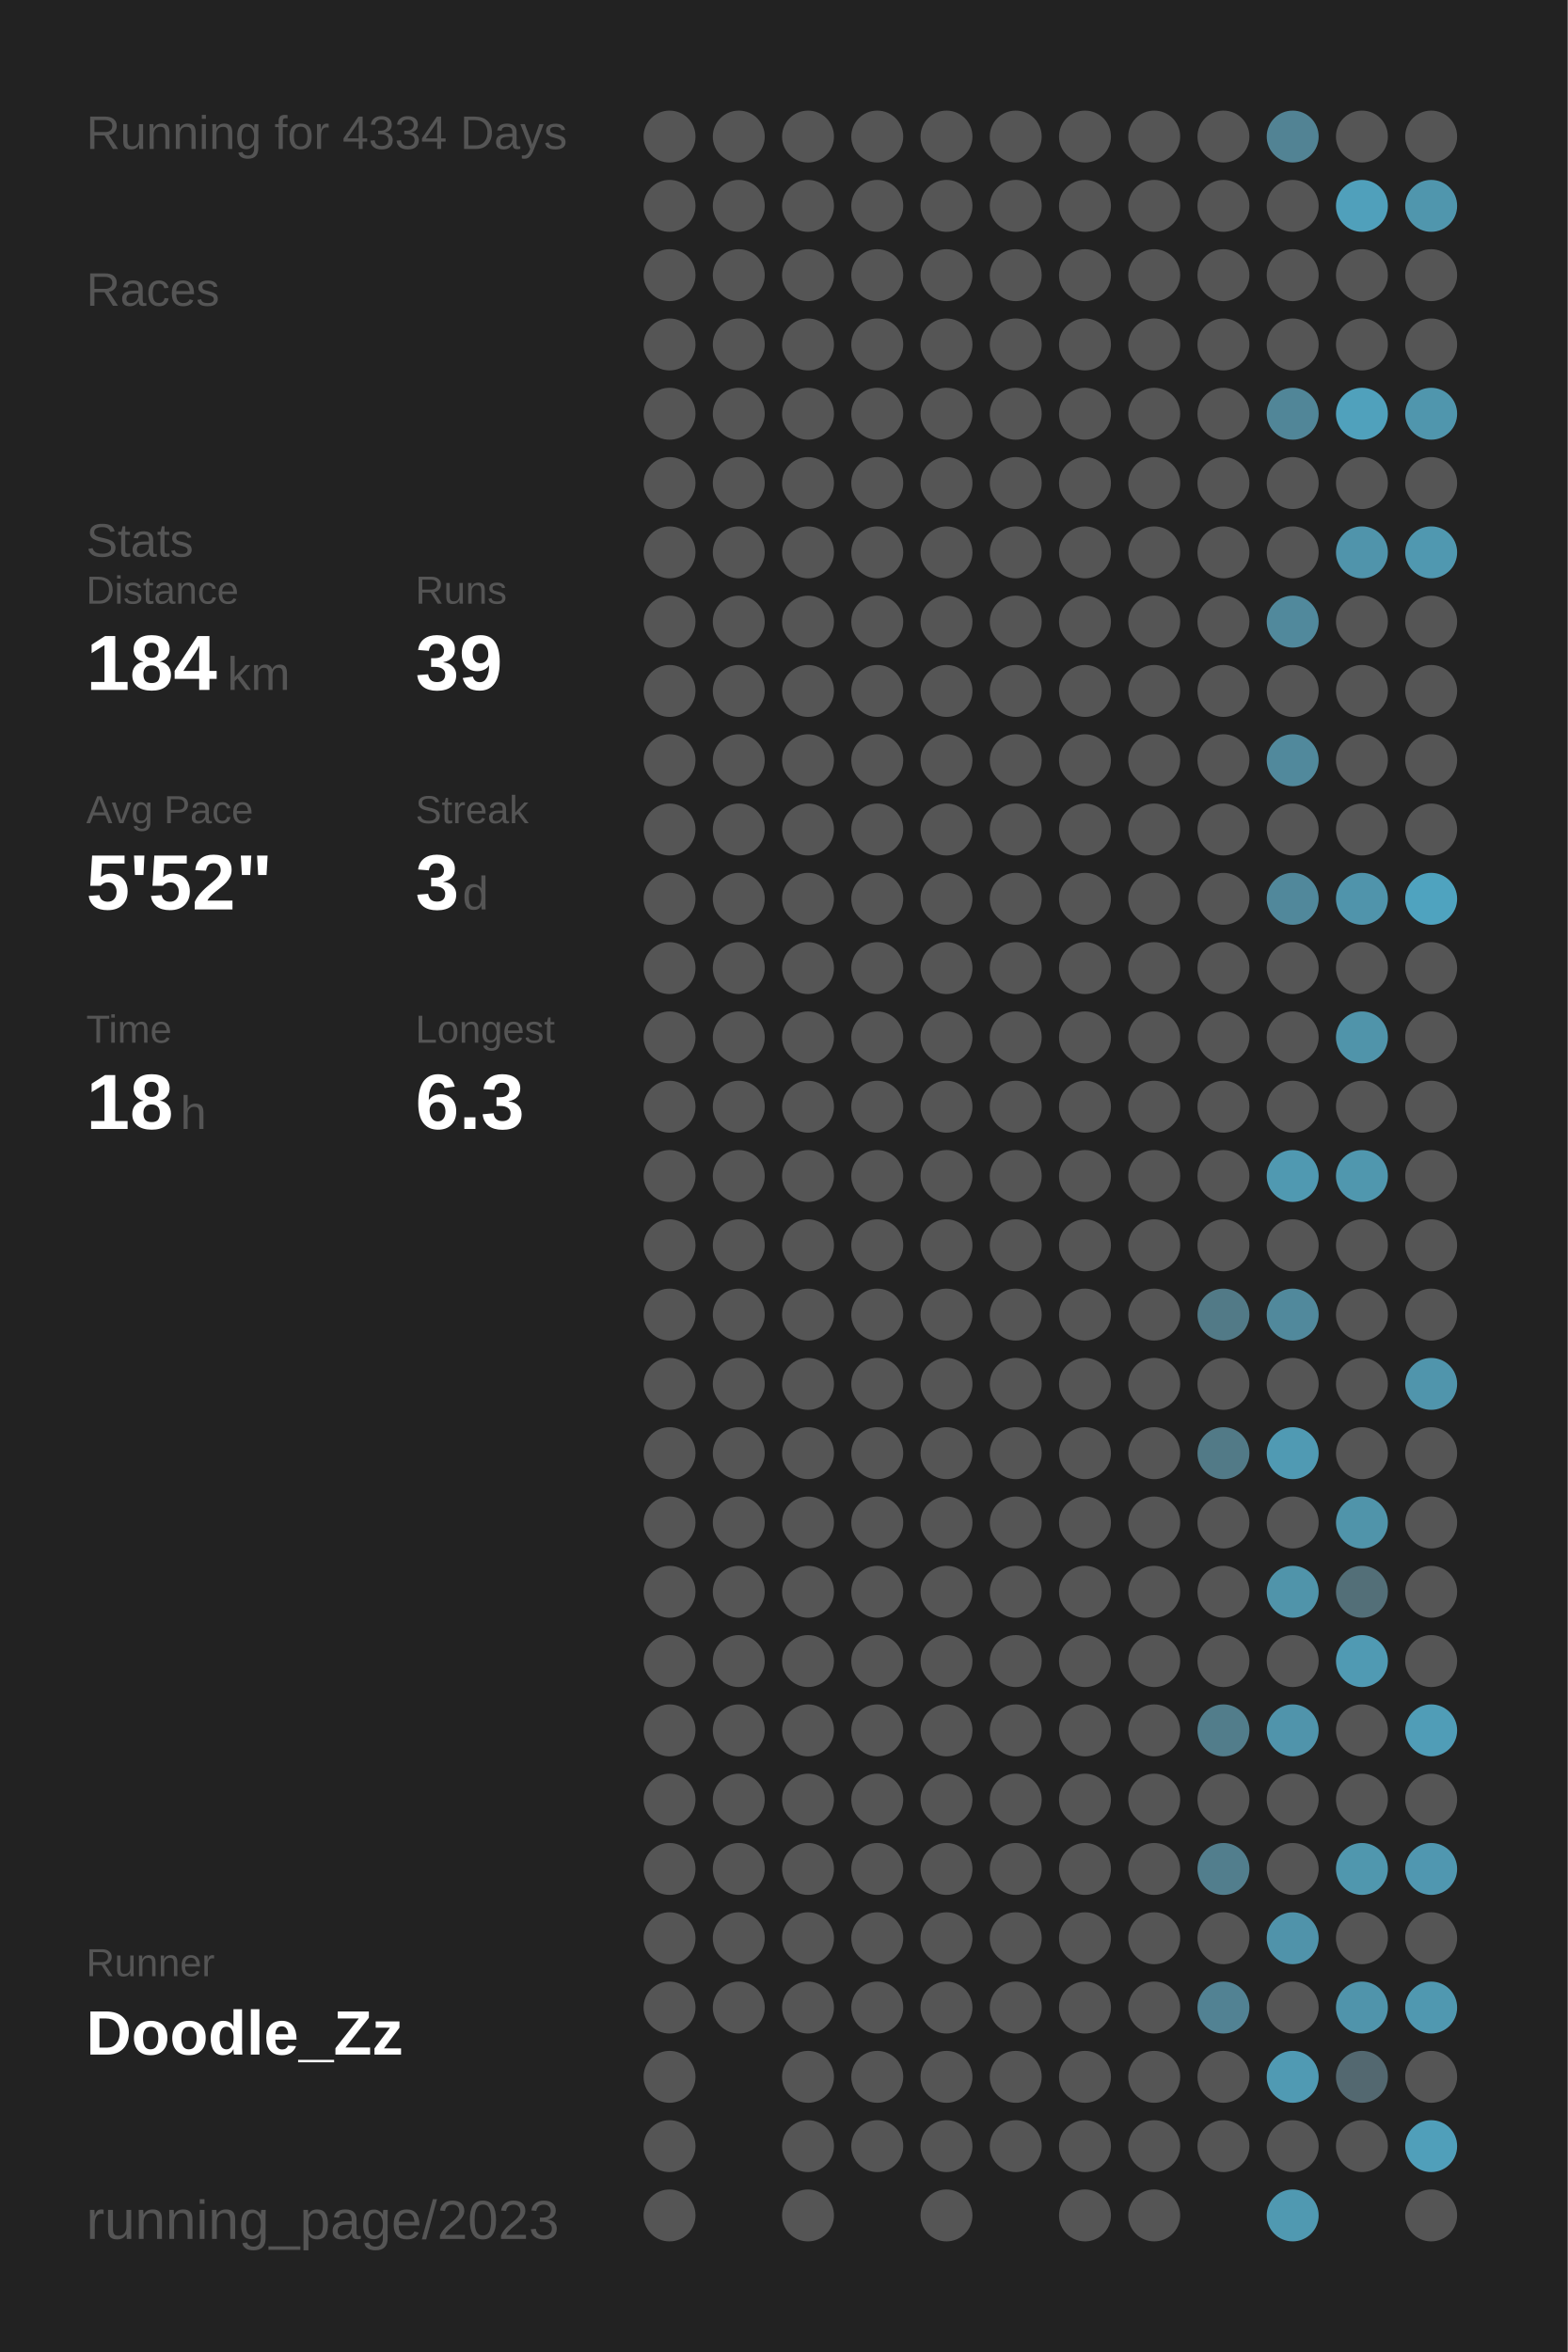
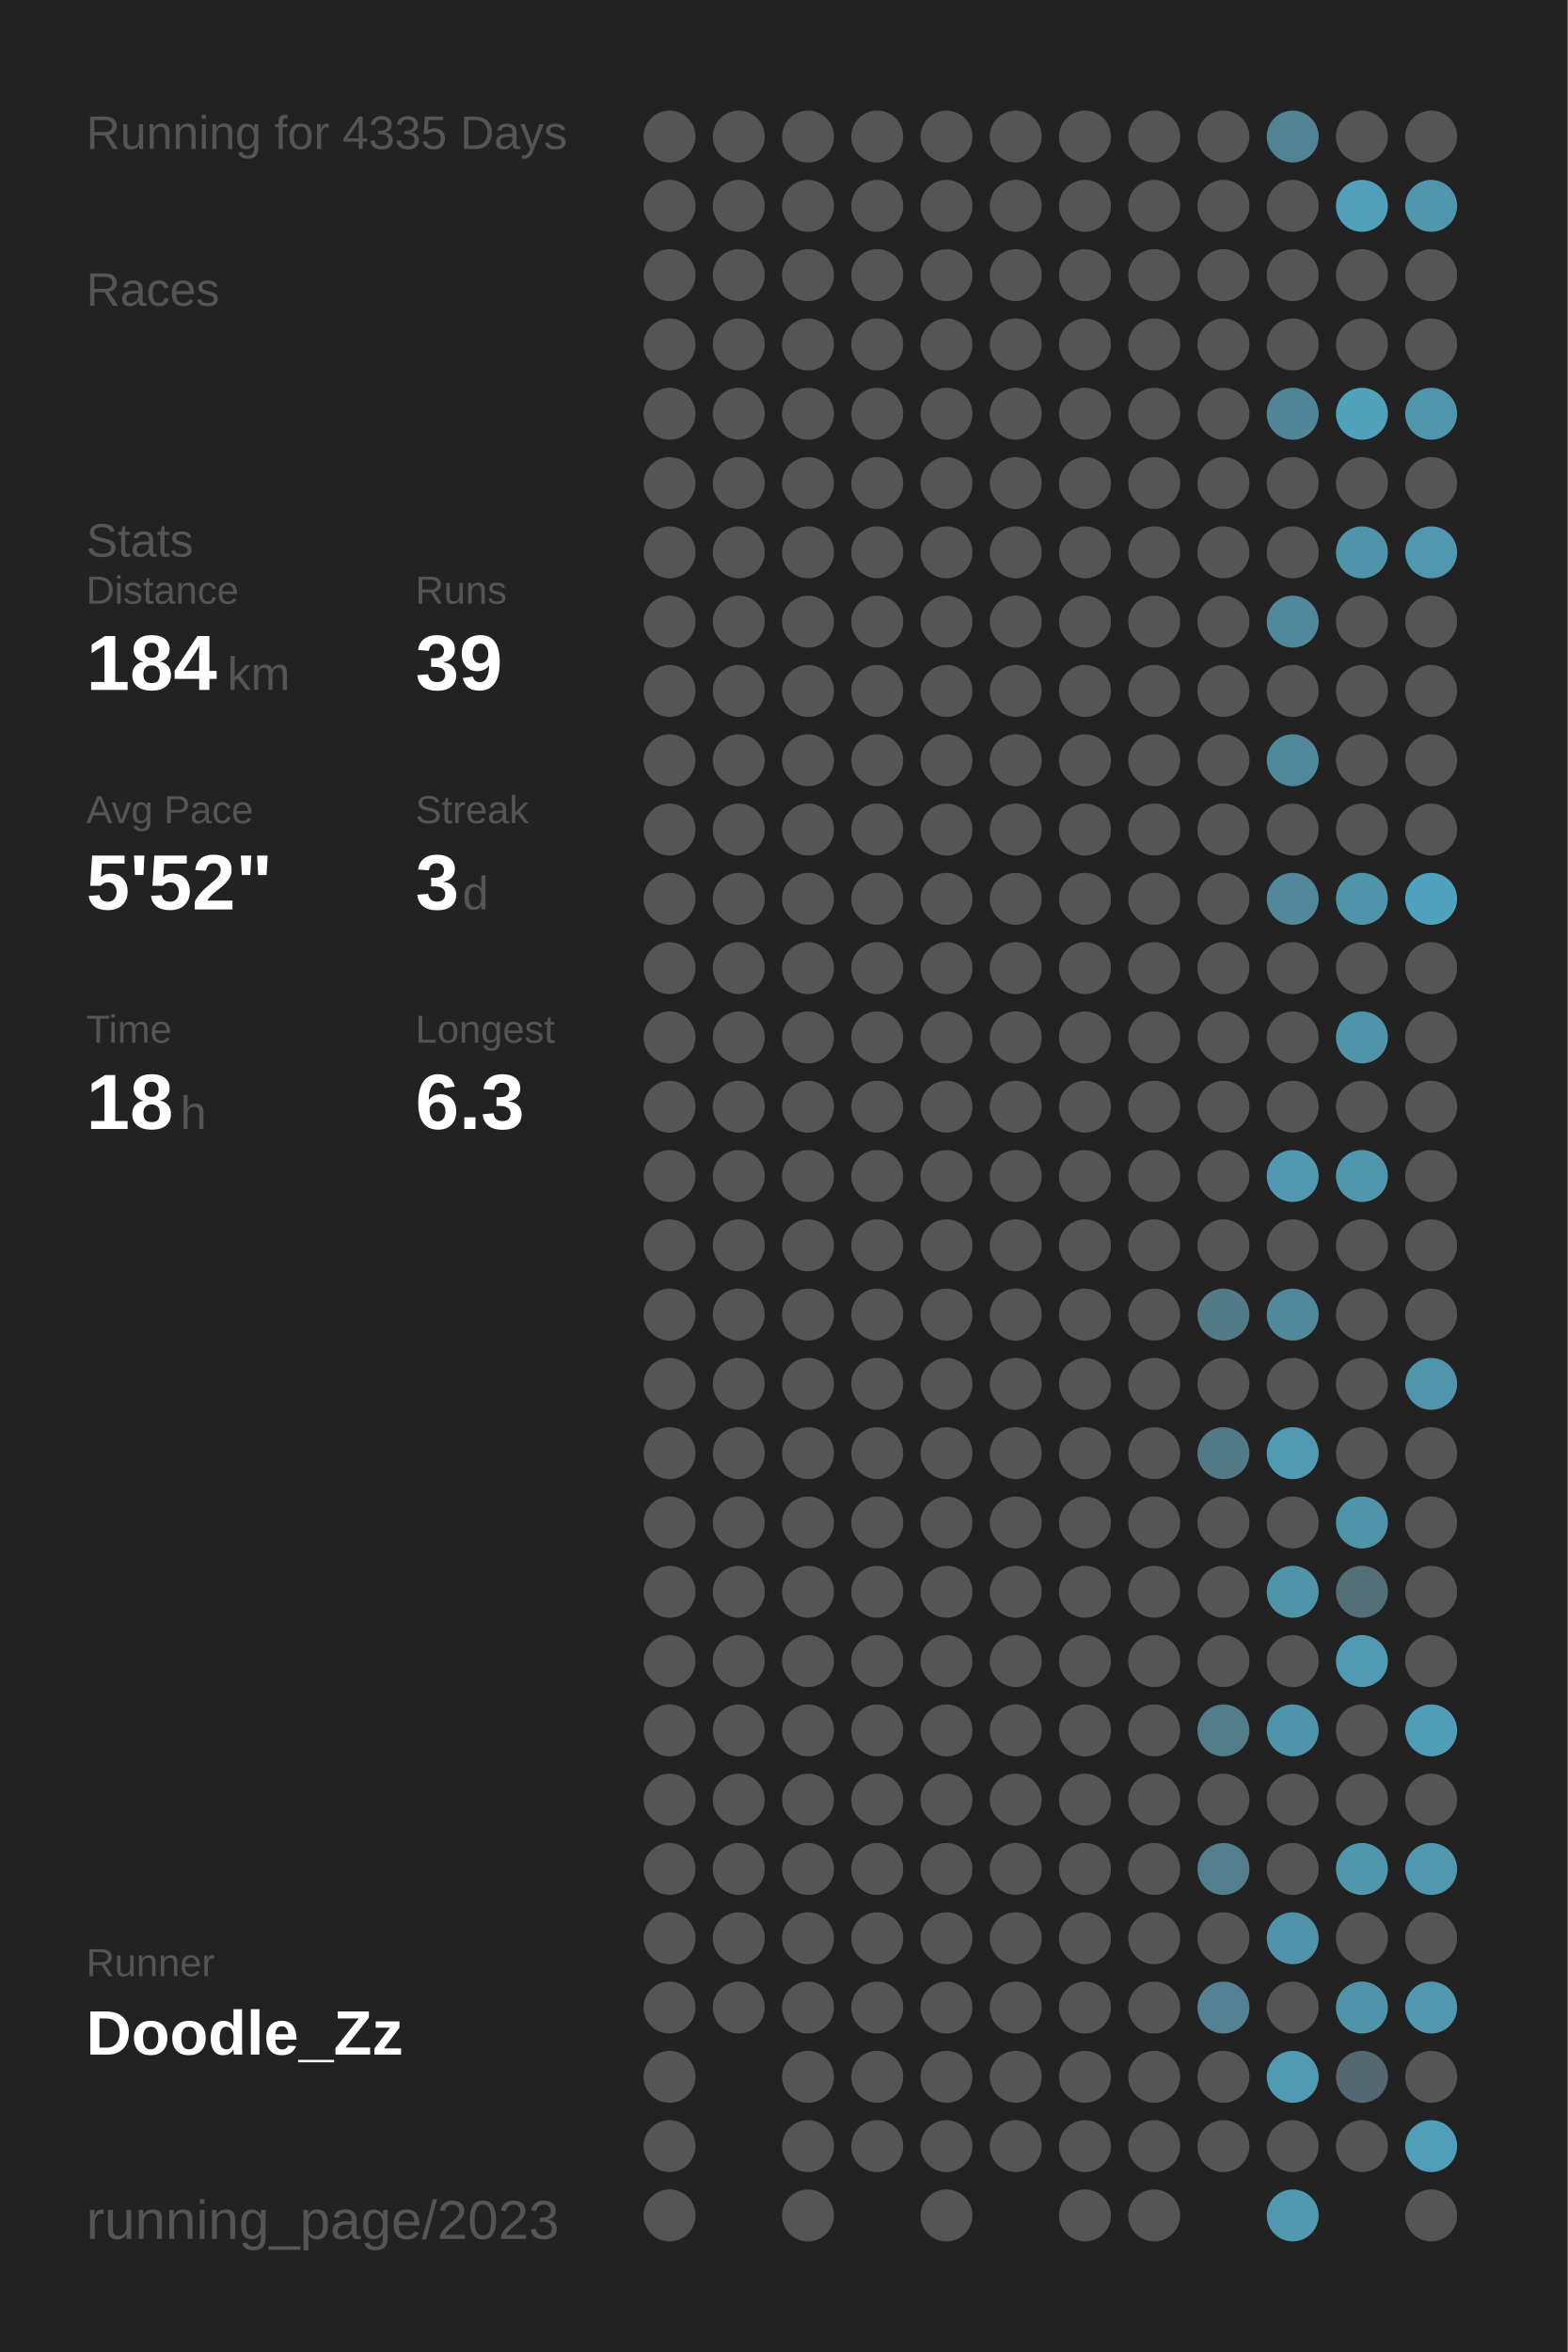
<svg xmlns="http://www.w3.org/2000/svg" baseProfile="full" height="300mm" version="1.1" viewBox="0,0,200,300" width="200mm">
  <defs />
  <rect fill="#222222" height="300" width="200" x="0" y="0" />
-   <text fill="#555555" style="font-size:6px; font-family:Arial;" x="11" y="19">Running for 4334 Days</text>
+   <text fill="#555555" style="font-size:6px; font-family:Arial;" x="11" y="19">Running for 4335 Days</text>
  <text fill="#555555" style="font-size:6px; font-family:Arial;" x="11" y="39">Races</text>
  <text fill="#555555" style="font-size:6px; font-family:Arial;" x="11" y="71">Stats</text>
  <text fill="#555555" style="font-size:5px; font-family:Arial;" x="11" y="77">Distance</text>
  <text fill="#FFFFFF" style="font-size:10px; font-family:Arial; font-weight:bold;" x="11" y="88">184</text>
  <text fill="#555555" style="font-size:6px; font-family:Arial;" x="29" y="88">km</text>
  <text fill="#555555" style="font-size:5px; font-family:Arial;" x="53" y="77">Runs</text>
  <text fill="#FFFFFF" style="font-size:10px; font-family:Arial; font-weight:bold;" x="53" y="88">39</text>
  <text fill="#555555" style="font-size:5px; font-family:Arial;" x="11" y="105">Avg Pace</text>
  <text fill="#FFFFFF" style="font-size:10px; font-family:Arial; font-weight:bold;" x="11" y="116">5'52"</text>
  <text fill="#555555" style="font-size:5px; font-family:Arial;" x="53" y="105">Streak</text>
  <text fill="#FFFFFF" style="font-size:10px; font-family:Arial; font-weight:bold;" x="53" y="116">3</text>
  <text fill="#555555" style="font-size:6px; font-family:Arial;" x="59" y="116">d</text>
  <text fill="#555555" style="font-size:5px; font-family:Arial;" x="11" y="133">Time</text>
  <text fill="#FFFFFF" style="font-size:10px; font-family:Arial; font-weight:bold;" x="11" y="144">18</text>
  <text fill="#555555" style="font-size:6px; font-family:Arial;" x="23" y="144">h</text>
  <text fill="#555555" style="font-size:5px; font-family:Arial;" x="53" y="133">Longest</text>
  <text fill="#FFFFFF" style="font-size:10px; font-family:Arial; font-weight:bold;" x="53" y="144">6.3</text>
  <text fill="#555555" style="font-size:5px; font-family:Arial;" x="11" y="252.065">Runner</text>
  <text fill="#FFFFFF" style="font-size:8px; font-family:Arial; font-weight:bold;" x="11" y="262.065">Doodle_Zz</text>
  <text fill="#555555" style="font-size:7px; font-family:Arial;" x="11" y="285.581">running_page/2023</text>
  <circle cx="85.417" cy="17.419" fill="#555555" r="3.312" />
  <circle cx="85.417" cy="26.258" fill="#555555" r="3.312" />
  <circle cx="85.417" cy="35.097" fill="#555555" r="3.312" />
  <circle cx="85.417" cy="43.935" fill="#555555" r="3.312" />
  <circle cx="85.417" cy="52.774" fill="#555555" r="3.312" />
  <circle cx="85.417" cy="61.613" fill="#555555" r="3.312" />
  <circle cx="85.417" cy="70.452" fill="#555555" r="3.312" />
  <circle cx="85.417" cy="79.29" fill="#555555" r="3.312" />
  <circle cx="85.417" cy="88.129" fill="#555555" r="3.312" />
  <circle cx="85.417" cy="96.968" fill="#555555" r="3.312" />
  <circle cx="85.417" cy="105.806" fill="#555555" r="3.312" />
  <circle cx="85.417" cy="114.645" fill="#555555" r="3.312" />
  <circle cx="85.417" cy="123.484" fill="#555555" r="3.312" />
  <circle cx="85.417" cy="132.323" fill="#555555" r="3.312" />
  <circle cx="85.417" cy="141.161" fill="#555555" r="3.312" />
  <circle cx="85.417" cy="150" fill="#555555" r="3.312" />
  <circle cx="85.417" cy="158.839" fill="#555555" r="3.312" />
  <circle cx="85.417" cy="167.677" fill="#555555" r="3.312" />
  <circle cx="85.417" cy="176.516" fill="#555555" r="3.312" />
  <circle cx="85.417" cy="185.355" fill="#555555" r="3.312" />
  <circle cx="85.417" cy="194.194" fill="#555555" r="3.312" />
  <circle cx="85.417" cy="203.032" fill="#555555" r="3.312" />
  <circle cx="85.417" cy="211.871" fill="#555555" r="3.312" />
  <circle cx="85.417" cy="220.71" fill="#555555" r="3.312" />
  <circle cx="85.417" cy="229.548" fill="#555555" r="3.312" />
  <circle cx="85.417" cy="238.387" fill="#555555" r="3.312" />
  <circle cx="85.417" cy="247.226" fill="#555555" r="3.312" />
  <circle cx="85.417" cy="256.065" fill="#555555" r="3.312" />
  <circle cx="85.417" cy="264.903" fill="#555555" r="3.312" />
  <circle cx="85.417" cy="273.742" fill="#555555" r="3.312" />
  <circle cx="85.417" cy="282.581" fill="#555555" r="3.312" />
  <circle cx="94.25" cy="17.419" fill="#555555" r="3.312" />
  <circle cx="94.25" cy="26.258" fill="#555555" r="3.312" />
  <circle cx="94.25" cy="35.097" fill="#555555" r="3.312" />
  <circle cx="94.25" cy="43.935" fill="#555555" r="3.312" />
  <circle cx="94.25" cy="52.774" fill="#555555" r="3.312" />
  <circle cx="94.25" cy="61.613" fill="#555555" r="3.312" />
  <circle cx="94.25" cy="70.452" fill="#555555" r="3.312" />
  <circle cx="94.25" cy="79.29" fill="#555555" r="3.312" />
  <circle cx="94.25" cy="88.129" fill="#555555" r="3.312" />
  <circle cx="94.25" cy="96.968" fill="#555555" r="3.312" />
  <circle cx="94.25" cy="105.806" fill="#555555" r="3.312" />
  <circle cx="94.25" cy="114.645" fill="#555555" r="3.312" />
  <circle cx="94.25" cy="123.484" fill="#555555" r="3.312" />
  <circle cx="94.25" cy="132.323" fill="#555555" r="3.312" />
  <circle cx="94.25" cy="141.161" fill="#555555" r="3.312" />
  <circle cx="94.25" cy="150" fill="#555555" r="3.312" />
  <circle cx="94.25" cy="158.839" fill="#555555" r="3.312" />
  <circle cx="94.25" cy="167.677" fill="#555555" r="3.312" />
  <circle cx="94.25" cy="176.516" fill="#555555" r="3.312" />
  <circle cx="94.25" cy="185.355" fill="#555555" r="3.312" />
  <circle cx="94.25" cy="194.194" fill="#555555" r="3.312" />
  <circle cx="94.25" cy="203.032" fill="#555555" r="3.312" />
  <circle cx="94.25" cy="211.871" fill="#555555" r="3.312" />
  <circle cx="94.25" cy="220.71" fill="#555555" r="3.312" />
  <circle cx="94.25" cy="229.548" fill="#555555" r="3.312" />
  <circle cx="94.25" cy="238.387" fill="#555555" r="3.312" />
  <circle cx="94.25" cy="247.226" fill="#555555" r="3.312" />
  <circle cx="94.25" cy="256.065" fill="#555555" r="3.312" />
  <circle cx="103.083" cy="17.419" fill="#555555" r="3.312" />
  <circle cx="103.083" cy="26.258" fill="#555555" r="3.312" />
  <circle cx="103.083" cy="35.097" fill="#555555" r="3.312" />
  <circle cx="103.083" cy="43.935" fill="#555555" r="3.312" />
  <circle cx="103.083" cy="52.774" fill="#555555" r="3.312" />
  <circle cx="103.083" cy="61.613" fill="#555555" r="3.312" />
  <circle cx="103.083" cy="70.452" fill="#555555" r="3.312" />
  <circle cx="103.083" cy="79.29" fill="#555555" r="3.312" />
  <circle cx="103.083" cy="88.129" fill="#555555" r="3.312" />
  <circle cx="103.083" cy="96.968" fill="#555555" r="3.312" />
  <circle cx="103.083" cy="105.806" fill="#555555" r="3.312" />
  <circle cx="103.083" cy="114.645" fill="#555555" r="3.312" />
  <circle cx="103.083" cy="123.484" fill="#555555" r="3.312" />
  <circle cx="103.083" cy="132.323" fill="#555555" r="3.312" />
  <circle cx="103.083" cy="141.161" fill="#555555" r="3.312" />
  <circle cx="103.083" cy="150" fill="#555555" r="3.312" />
  <circle cx="103.083" cy="158.839" fill="#555555" r="3.312" />
  <circle cx="103.083" cy="167.677" fill="#555555" r="3.312" />
  <circle cx="103.083" cy="176.516" fill="#555555" r="3.312" />
  <circle cx="103.083" cy="185.355" fill="#555555" r="3.312" />
  <circle cx="103.083" cy="194.194" fill="#555555" r="3.312" />
  <circle cx="103.083" cy="203.032" fill="#555555" r="3.312" />
  <circle cx="103.083" cy="211.871" fill="#555555" r="3.312" />
  <circle cx="103.083" cy="220.71" fill="#555555" r="3.312" />
  <circle cx="103.083" cy="229.548" fill="#555555" r="3.312" />
  <circle cx="103.083" cy="238.387" fill="#555555" r="3.312" />
  <circle cx="103.083" cy="247.226" fill="#555555" r="3.312" />
  <circle cx="103.083" cy="256.065" fill="#555555" r="3.312" />
  <circle cx="103.083" cy="264.903" fill="#555555" r="3.312" />
  <circle cx="103.083" cy="273.742" fill="#555555" r="3.312" />
  <circle cx="103.083" cy="282.581" fill="#555555" r="3.312" />
  <circle cx="111.917" cy="17.419" fill="#555555" r="3.312" />
  <circle cx="111.917" cy="26.258" fill="#555555" r="3.312" />
  <circle cx="111.917" cy="35.097" fill="#555555" r="3.312" />
  <circle cx="111.917" cy="43.935" fill="#555555" r="3.312" />
  <circle cx="111.917" cy="52.774" fill="#555555" r="3.312" />
  <circle cx="111.917" cy="61.613" fill="#555555" r="3.312" />
  <circle cx="111.917" cy="70.452" fill="#555555" r="3.312" />
  <circle cx="111.917" cy="79.29" fill="#555555" r="3.312" />
  <circle cx="111.917" cy="88.129" fill="#555555" r="3.312" />
  <circle cx="111.917" cy="96.968" fill="#555555" r="3.312" />
  <circle cx="111.917" cy="105.806" fill="#555555" r="3.312" />
  <circle cx="111.917" cy="114.645" fill="#555555" r="3.312" />
  <circle cx="111.917" cy="123.484" fill="#555555" r="3.312" />
  <circle cx="111.917" cy="132.323" fill="#555555" r="3.312" />
  <circle cx="111.917" cy="141.161" fill="#555555" r="3.312" />
  <circle cx="111.917" cy="150" fill="#555555" r="3.312" />
  <circle cx="111.917" cy="158.839" fill="#555555" r="3.312" />
  <circle cx="111.917" cy="167.677" fill="#555555" r="3.312" />
  <circle cx="111.917" cy="176.516" fill="#555555" r="3.312" />
  <circle cx="111.917" cy="185.355" fill="#555555" r="3.312" />
  <circle cx="111.917" cy="194.194" fill="#555555" r="3.312" />
  <circle cx="111.917" cy="203.032" fill="#555555" r="3.312" />
  <circle cx="111.917" cy="211.871" fill="#555555" r="3.312" />
  <circle cx="111.917" cy="220.71" fill="#555555" r="3.312" />
  <circle cx="111.917" cy="229.548" fill="#555555" r="3.312" />
  <circle cx="111.917" cy="238.387" fill="#555555" r="3.312" />
  <circle cx="111.917" cy="247.226" fill="#555555" r="3.312" />
  <circle cx="111.917" cy="256.065" fill="#555555" r="3.312" />
  <circle cx="111.917" cy="264.903" fill="#555555" r="3.312" />
  <circle cx="111.917" cy="273.742" fill="#555555" r="3.312" />
  <circle cx="120.75" cy="17.419" fill="#555555" r="3.312" />
  <circle cx="120.75" cy="26.258" fill="#555555" r="3.312" />
  <circle cx="120.75" cy="35.097" fill="#555555" r="3.312" />
  <circle cx="120.75" cy="43.935" fill="#555555" r="3.312" />
  <circle cx="120.75" cy="52.774" fill="#555555" r="3.312" />
  <circle cx="120.75" cy="61.613" fill="#555555" r="3.312" />
  <circle cx="120.75" cy="70.452" fill="#555555" r="3.312" />
  <circle cx="120.75" cy="79.29" fill="#555555" r="3.312" />
  <circle cx="120.75" cy="88.129" fill="#555555" r="3.312" />
  <circle cx="120.75" cy="96.968" fill="#555555" r="3.312" />
  <circle cx="120.75" cy="105.806" fill="#555555" r="3.312" />
  <circle cx="120.75" cy="114.645" fill="#555555" r="3.312" />
  <circle cx="120.75" cy="123.484" fill="#555555" r="3.312" />
  <circle cx="120.75" cy="132.323" fill="#555555" r="3.312" />
  <circle cx="120.75" cy="141.161" fill="#555555" r="3.312" />
  <circle cx="120.75" cy="150" fill="#555555" r="3.312" />
  <circle cx="120.75" cy="158.839" fill="#555555" r="3.312" />
  <circle cx="120.75" cy="167.677" fill="#555555" r="3.312" />
  <circle cx="120.75" cy="176.516" fill="#555555" r="3.312" />
  <circle cx="120.75" cy="185.355" fill="#555555" r="3.312" />
  <circle cx="120.75" cy="194.194" fill="#555555" r="3.312" />
  <circle cx="120.75" cy="203.032" fill="#555555" r="3.312" />
  <circle cx="120.75" cy="211.871" fill="#555555" r="3.312" />
  <circle cx="120.75" cy="220.71" fill="#555555" r="3.312" />
  <circle cx="120.75" cy="229.548" fill="#555555" r="3.312" />
  <circle cx="120.75" cy="238.387" fill="#555555" r="3.312" />
  <circle cx="120.75" cy="247.226" fill="#555555" r="3.312" />
  <circle cx="120.75" cy="256.065" fill="#555555" r="3.312" />
  <circle cx="120.75" cy="264.903" fill="#555555" r="3.312" />
  <circle cx="120.75" cy="273.742" fill="#555555" r="3.312" />
  <circle cx="120.75" cy="282.581" fill="#555555" r="3.312" />
  <circle cx="129.583" cy="17.419" fill="#555555" r="3.312" />
  <circle cx="129.583" cy="26.258" fill="#555555" r="3.312" />
  <circle cx="129.583" cy="35.097" fill="#555555" r="3.312" />
  <circle cx="129.583" cy="43.935" fill="#555555" r="3.312" />
  <circle cx="129.583" cy="52.774" fill="#555555" r="3.312" />
  <circle cx="129.583" cy="61.613" fill="#555555" r="3.312" />
  <circle cx="129.583" cy="70.452" fill="#555555" r="3.312" />
  <circle cx="129.583" cy="79.29" fill="#555555" r="3.312" />
  <circle cx="129.583" cy="88.129" fill="#555555" r="3.312" />
  <circle cx="129.583" cy="96.968" fill="#555555" r="3.312" />
  <circle cx="129.583" cy="105.806" fill="#555555" r="3.312" />
  <circle cx="129.583" cy="114.645" fill="#555555" r="3.312" />
  <circle cx="129.583" cy="123.484" fill="#555555" r="3.312" />
  <circle cx="129.583" cy="132.323" fill="#555555" r="3.312" />
  <circle cx="129.583" cy="141.161" fill="#555555" r="3.312" />
  <circle cx="129.583" cy="150" fill="#555555" r="3.312" />
  <circle cx="129.583" cy="158.839" fill="#555555" r="3.312" />
  <circle cx="129.583" cy="167.677" fill="#555555" r="3.312" />
  <circle cx="129.583" cy="176.516" fill="#555555" r="3.312" />
  <circle cx="129.583" cy="185.355" fill="#555555" r="3.312" />
  <circle cx="129.583" cy="194.194" fill="#555555" r="3.312" />
  <circle cx="129.583" cy="203.032" fill="#555555" r="3.312" />
  <circle cx="129.583" cy="211.871" fill="#555555" r="3.312" />
  <circle cx="129.583" cy="220.71" fill="#555555" r="3.312" />
  <circle cx="129.583" cy="229.548" fill="#555555" r="3.312" />
  <circle cx="129.583" cy="238.387" fill="#555555" r="3.312" />
  <circle cx="129.583" cy="247.226" fill="#555555" r="3.312" />
  <circle cx="129.583" cy="256.065" fill="#555555" r="3.312" />
  <circle cx="129.583" cy="264.903" fill="#555555" r="3.312" />
  <circle cx="129.583" cy="273.742" fill="#555555" r="3.312" />
  <circle cx="138.417" cy="17.419" fill="#555555" r="3.312" />
  <circle cx="138.417" cy="26.258" fill="#555555" r="3.312" />
  <circle cx="138.417" cy="35.097" fill="#555555" r="3.312" />
  <circle cx="138.417" cy="43.935" fill="#555555" r="3.312" />
  <circle cx="138.417" cy="52.774" fill="#555555" r="3.312" />
  <circle cx="138.417" cy="61.613" fill="#555555" r="3.312" />
  <circle cx="138.417" cy="70.452" fill="#555555" r="3.312" />
  <circle cx="138.417" cy="79.29" fill="#555555" r="3.312" />
  <circle cx="138.417" cy="88.129" fill="#555555" r="3.312" />
  <circle cx="138.417" cy="96.968" fill="#555555" r="3.312" />
  <circle cx="138.417" cy="105.806" fill="#555555" r="3.312" />
  <circle cx="138.417" cy="114.645" fill="#555555" r="3.312" />
  <circle cx="138.417" cy="123.484" fill="#555555" r="3.312" />
  <circle cx="138.417" cy="132.323" fill="#555555" r="3.312" />
  <circle cx="138.417" cy="141.161" fill="#555555" r="3.312" />
  <circle cx="138.417" cy="150" fill="#555555" r="3.312" />
  <circle cx="138.417" cy="158.839" fill="#555555" r="3.312" />
  <circle cx="138.417" cy="167.677" fill="#555555" r="3.312" />
  <circle cx="138.417" cy="176.516" fill="#555555" r="3.312" />
  <circle cx="138.417" cy="185.355" fill="#555555" r="3.312" />
  <circle cx="138.417" cy="194.194" fill="#555555" r="3.312" />
  <circle cx="138.417" cy="203.032" fill="#555555" r="3.312" />
  <circle cx="138.417" cy="211.871" fill="#555555" r="3.312" />
  <circle cx="138.417" cy="220.71" fill="#555555" r="3.312" />
  <circle cx="138.417" cy="229.548" fill="#555555" r="3.312" />
  <circle cx="138.417" cy="238.387" fill="#555555" r="3.312" />
  <circle cx="138.417" cy="247.226" fill="#555555" r="3.312" />
  <circle cx="138.417" cy="256.065" fill="#555555" r="3.312" />
  <circle cx="138.417" cy="264.903" fill="#555555" r="3.312" />
  <circle cx="138.417" cy="273.742" fill="#555555" r="3.312" />
  <circle cx="138.417" cy="282.581" fill="#555555" r="3.312" />
  <circle cx="147.25" cy="17.419" fill="#555555" r="3.312" />
  <circle cx="147.25" cy="26.258" fill="#555555" r="3.312" />
  <circle cx="147.25" cy="35.097" fill="#555555" r="3.312" />
  <circle cx="147.25" cy="43.935" fill="#555555" r="3.312" />
  <circle cx="147.25" cy="52.774" fill="#555555" r="3.312" />
  <circle cx="147.25" cy="61.613" fill="#555555" r="3.312" />
  <circle cx="147.25" cy="70.452" fill="#555555" r="3.312" />
  <circle cx="147.25" cy="79.29" fill="#555555" r="3.312" />
  <circle cx="147.25" cy="88.129" fill="#555555" r="3.312" />
  <circle cx="147.25" cy="96.968" fill="#555555" r="3.312" />
  <circle cx="147.25" cy="105.806" fill="#555555" r="3.312" />
  <circle cx="147.25" cy="114.645" fill="#555555" r="3.312" />
  <circle cx="147.25" cy="123.484" fill="#555555" r="3.312" />
  <circle cx="147.25" cy="132.323" fill="#555555" r="3.312" />
  <circle cx="147.25" cy="141.161" fill="#555555" r="3.312" />
  <circle cx="147.25" cy="150" fill="#555555" r="3.312" />
  <circle cx="147.25" cy="158.839" fill="#555555" r="3.312" />
  <circle cx="147.25" cy="167.677" fill="#555555" r="3.312" />
  <circle cx="147.25" cy="176.516" fill="#555555" r="3.312" />
  <circle cx="147.25" cy="185.355" fill="#555555" r="3.312" />
  <circle cx="147.25" cy="194.194" fill="#555555" r="3.312" />
  <circle cx="147.25" cy="203.032" fill="#555555" r="3.312" />
  <circle cx="147.25" cy="211.871" fill="#555555" r="3.312" />
  <circle cx="147.25" cy="220.71" fill="#555555" r="3.312" />
  <circle cx="147.25" cy="229.548" fill="#555555" r="3.312" />
  <circle cx="147.25" cy="238.387" fill="#555555" r="3.312" />
  <circle cx="147.25" cy="247.226" fill="#555555" r="3.312" />
  <circle cx="147.25" cy="256.065" fill="#555555" r="3.312" />
  <circle cx="147.25" cy="264.903" fill="#555555" r="3.312" />
  <circle cx="147.25" cy="273.742" fill="#555555" r="3.312" />
  <circle cx="147.25" cy="282.581" fill="#555555" r="3.312" />
  <circle cx="156.083" cy="17.419" fill="#555555" r="3.312" />
  <circle cx="156.083" cy="26.258" fill="#555555" r="3.312" />
  <circle cx="156.083" cy="35.097" fill="#555555" r="3.312" />
  <circle cx="156.083" cy="43.935" fill="#555555" r="3.312" />
  <circle cx="156.083" cy="52.774" fill="#555555" r="3.312" />
  <circle cx="156.083" cy="61.613" fill="#555555" r="3.312" />
  <circle cx="156.083" cy="70.452" fill="#555555" r="3.312" />
  <circle cx="156.083" cy="79.29" fill="#555555" r="3.312" />
  <circle cx="156.083" cy="88.129" fill="#555555" r="3.312" />
  <circle cx="156.083" cy="96.968" fill="#555555" r="3.312" />
  <circle cx="156.083" cy="105.806" fill="#555555" r="3.312" />
  <circle cx="156.083" cy="114.645" fill="#555555" r="3.312" />
  <circle cx="156.083" cy="123.484" fill="#555555" r="3.312" />
  <circle cx="156.083" cy="132.323" fill="#555555" r="3.312" />
  <circle cx="156.083" cy="141.161" fill="#555555" r="3.312" />
  <circle cx="156.083" cy="150" fill="#555555" r="3.312" />
  <circle cx="156.083" cy="158.839" fill="#555555" r="3.312" />
  <circle cx="156.083" cy="167.677" fill="#527a87" r="3.312" />
  <circle cx="156.083" cy="176.516" fill="#555555" r="3.312" />
  <circle cx="156.083" cy="185.355" fill="#527a87" r="3.312" />
  <circle cx="156.083" cy="194.194" fill="#555555" r="3.312" />
  <circle cx="156.083" cy="203.032" fill="#555555" r="3.312" />
  <circle cx="156.083" cy="211.871" fill="#555555" r="3.312" />
  <circle cx="156.083" cy="220.71" fill="#527d8b" r="3.312" />
  <circle cx="156.083" cy="229.548" fill="#555555" r="3.312" />
  <circle cx="156.083" cy="238.387" fill="#527e8d" r="3.312" />
  <circle cx="156.083" cy="247.226" fill="#555555" r="3.312" />
  <circle cx="156.083" cy="256.065" fill="#528293" r="3.312" />
  <circle cx="156.083" cy="264.903" fill="#555555" r="3.312" />
  <circle cx="156.083" cy="273.742" fill="#555555" r="3.312" />
  <circle cx="164.917" cy="17.419" fill="#528394" r="3.312" />
  <circle cx="164.917" cy="26.258" fill="#555555" r="3.312" />
  <circle cx="164.917" cy="35.097" fill="#555555" r="3.312" />
  <circle cx="164.917" cy="43.935" fill="#555555" r="3.312" />
  <circle cx="164.917" cy="52.774" fill="#518698" r="3.312" />
  <circle cx="164.917" cy="61.613" fill="#555555" r="3.312" />
  <circle cx="164.917" cy="70.452" fill="#555555" r="3.312" />
  <circle cx="164.917" cy="79.29" fill="#51899c" r="3.312" />
  <circle cx="164.917" cy="88.129" fill="#555555" r="3.312" />
  <circle cx="164.917" cy="96.968" fill="#51899c" r="3.312" />
  <circle cx="164.917" cy="105.806" fill="#555555" r="3.312" />
  <circle cx="164.917" cy="114.645" fill="#51889b" r="3.312" />
  <circle cx="164.917" cy="123.484" fill="#555555" r="3.312" />
  <circle cx="164.917" cy="132.323" fill="#555555" r="3.312" />
  <circle cx="164.917" cy="141.161" fill="#555555" r="3.312" />
  <circle cx="164.917" cy="150" fill="#5099b1" r="3.312" />
  <circle cx="164.917" cy="158.839" fill="#555555" r="3.312" />
  <circle cx="164.917" cy="167.677" fill="#51899c" r="3.312" />
  <circle cx="164.917" cy="176.516" fill="#555555" r="3.312" />
  <circle cx="164.917" cy="185.355" fill="#509ab3" r="3.312" />
  <circle cx="164.917" cy="194.194" fill="#555555" r="3.312" />
  <circle cx="164.917" cy="203.032" fill="#5094aa" r="3.312" />
  <circle cx="164.917" cy="211.871" fill="#555555" r="3.312" />
  <circle cx="164.917" cy="220.71" fill="#5094ab" r="3.312" />
  <circle cx="164.917" cy="229.548" fill="#555555" r="3.312" />
  <circle cx="164.917" cy="238.387" fill="#555555" r="3.312" />
  <circle cx="164.917" cy="247.226" fill="#5093aa" r="3.312" />
  <circle cx="164.917" cy="256.065" fill="#555555" r="3.312" />
  <circle cx="164.917" cy="264.903" fill="#509ab3" r="3.312" />
  <circle cx="164.917" cy="273.742" fill="#555555" r="3.312" />
  <circle cx="164.917" cy="282.581" fill="#5099b1" r="3.312" />
  <circle cx="173.75" cy="17.419" fill="#555555" r="3.312" />
  <circle cx="173.75" cy="26.258" fill="#50a0bb" r="3.312" />
  <circle cx="173.75" cy="35.097" fill="#555555" r="3.312" />
  <circle cx="173.75" cy="43.935" fill="#555555" r="3.312" />
  <circle cx="173.75" cy="52.774" fill="#50a1bc" r="3.312" />
  <circle cx="173.75" cy="61.613" fill="#555555" r="3.312" />
  <circle cx="173.75" cy="70.452" fill="#5094ab" r="3.312" />
  <circle cx="173.75" cy="79.29" fill="#555555" r="3.312" />
  <circle cx="173.75" cy="88.129" fill="#555555" r="3.312" />
  <circle cx="173.75" cy="96.968" fill="#555555" r="3.312" />
  <circle cx="173.75" cy="105.806" fill="#555555" r="3.312" />
  <circle cx="173.75" cy="114.645" fill="#5094ab" r="3.312" />
  <circle cx="173.75" cy="123.484" fill="#555555" r="3.312" />
  <circle cx="173.75" cy="132.323" fill="#5094aa" r="3.312" />
  <circle cx="173.75" cy="141.161" fill="#555555" r="3.312" />
  <circle cx="173.75" cy="150" fill="#5097ae" r="3.312" />
  <circle cx="173.75" cy="158.839" fill="#555555" r="3.312" />
  <circle cx="173.75" cy="167.677" fill="#555555" r="3.312" />
  <circle cx="173.75" cy="176.516" fill="#555555" r="3.312" />
  <circle cx="173.75" cy="185.355" fill="#555555" r="3.312" />
  <circle cx="173.75" cy="194.194" fill="#5094aa" r="3.312" />
  <circle cx="173.75" cy="203.032" fill="#536f78" r="3.312" />
  <circle cx="173.75" cy="211.871" fill="#509ab3" r="3.312" />
  <circle cx="173.75" cy="220.71" fill="#555555" r="3.312" />
  <circle cx="173.75" cy="229.548" fill="#555555" r="3.312" />
  <circle cx="173.75" cy="238.387" fill="#5097ae" r="3.312" />
  <circle cx="173.75" cy="247.226" fill="#555555" r="3.312" />
  <circle cx="173.75" cy="256.065" fill="#5094ab" r="3.312" />
  <circle cx="173.75" cy="264.903" fill="#536870" r="3.312" />
  <circle cx="173.75" cy="273.742" fill="#555555" r="3.312" />
  <circle cx="182.583" cy="17.419" fill="#555555" r="3.312" />
  <circle cx="182.583" cy="26.258" fill="#5096ad" r="3.312" />
  <circle cx="182.583" cy="35.097" fill="#555555" r="3.312" />
  <circle cx="182.583" cy="43.935" fill="#555555" r="3.312" />
  <circle cx="182.583" cy="52.774" fill="#5096ad" r="3.312" />
  <circle cx="182.583" cy="61.613" fill="#555555" r="3.312" />
  <circle cx="182.583" cy="70.452" fill="#5098b0" r="3.312" />
  <circle cx="182.583" cy="79.29" fill="#555555" r="3.312" />
  <circle cx="182.583" cy="88.129" fill="#555555" r="3.312" />
  <circle cx="182.583" cy="96.968" fill="#555555" r="3.312" />
  <circle cx="182.583" cy="105.806" fill="#555555" r="3.312" />
  <circle cx="182.583" cy="114.645" fill="#4fa3bf" r="3.312" />
  <circle cx="182.583" cy="123.484" fill="#555555" r="3.312" />
  <circle cx="182.583" cy="132.323" fill="#555555" r="3.312" />
  <circle cx="182.583" cy="141.161" fill="#555555" r="3.312" />
  <circle cx="182.583" cy="150" fill="#555555" r="3.312" />
  <circle cx="182.583" cy="158.839" fill="#555555" r="3.312" />
  <circle cx="182.583" cy="167.677" fill="#555555" r="3.312" />
  <circle cx="182.583" cy="176.516" fill="#5095ac" r="3.312" />
  <circle cx="182.583" cy="185.355" fill="#555555" r="3.312" />
  <circle cx="182.583" cy="194.194" fill="#555555" r="3.312" />
  <circle cx="182.583" cy="203.032" fill="#555555" r="3.312" />
  <circle cx="182.583" cy="211.871" fill="#555555" r="3.312" />
  <circle cx="182.583" cy="220.71" fill="#509db7" r="3.312" />
  <circle cx="182.583" cy="229.548" fill="#555555" r="3.312" />
  <circle cx="182.583" cy="238.387" fill="#5097b0" r="3.312" />
  <circle cx="182.583" cy="247.226" fill="#555555" r="3.312" />
  <circle cx="182.583" cy="256.065" fill="#5098b0" r="3.312" />
  <circle cx="182.583" cy="264.903" fill="#555555" r="3.312" />
  <circle cx="182.583" cy="273.742" fill="#509fba" r="3.312" />
  <circle cx="182.583" cy="282.581" fill="#555555" r="3.312" />
</svg>
